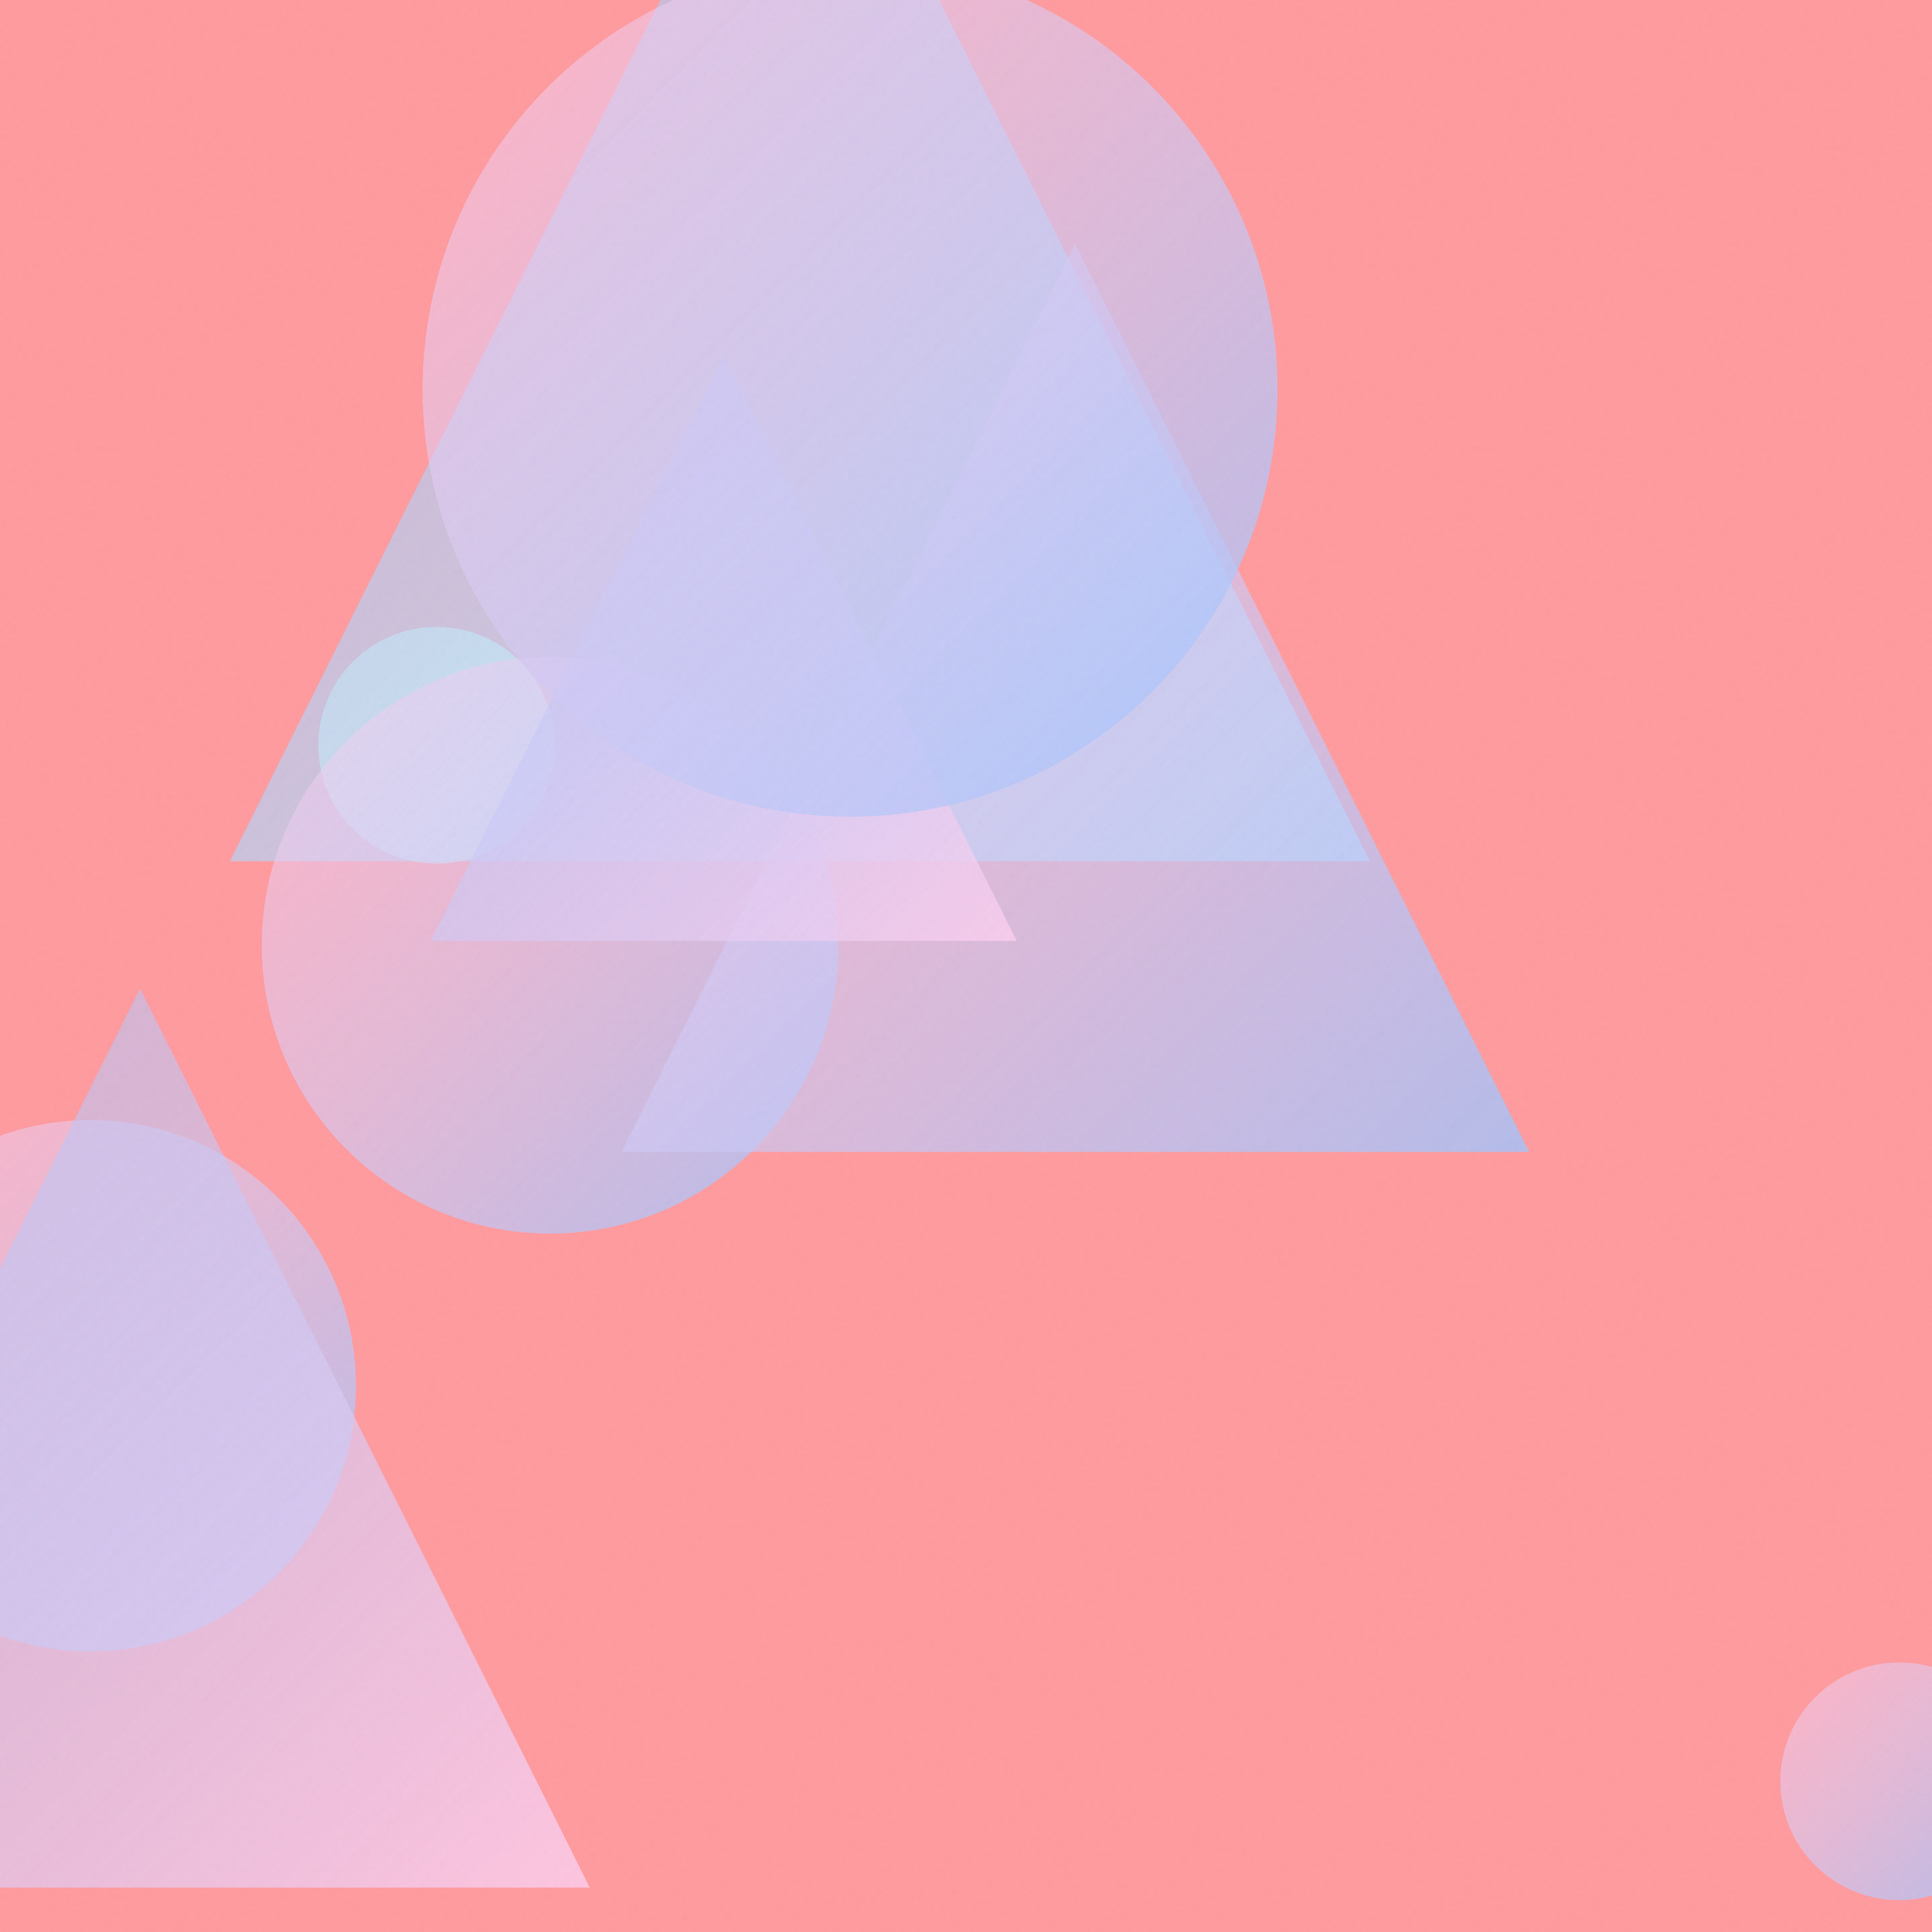
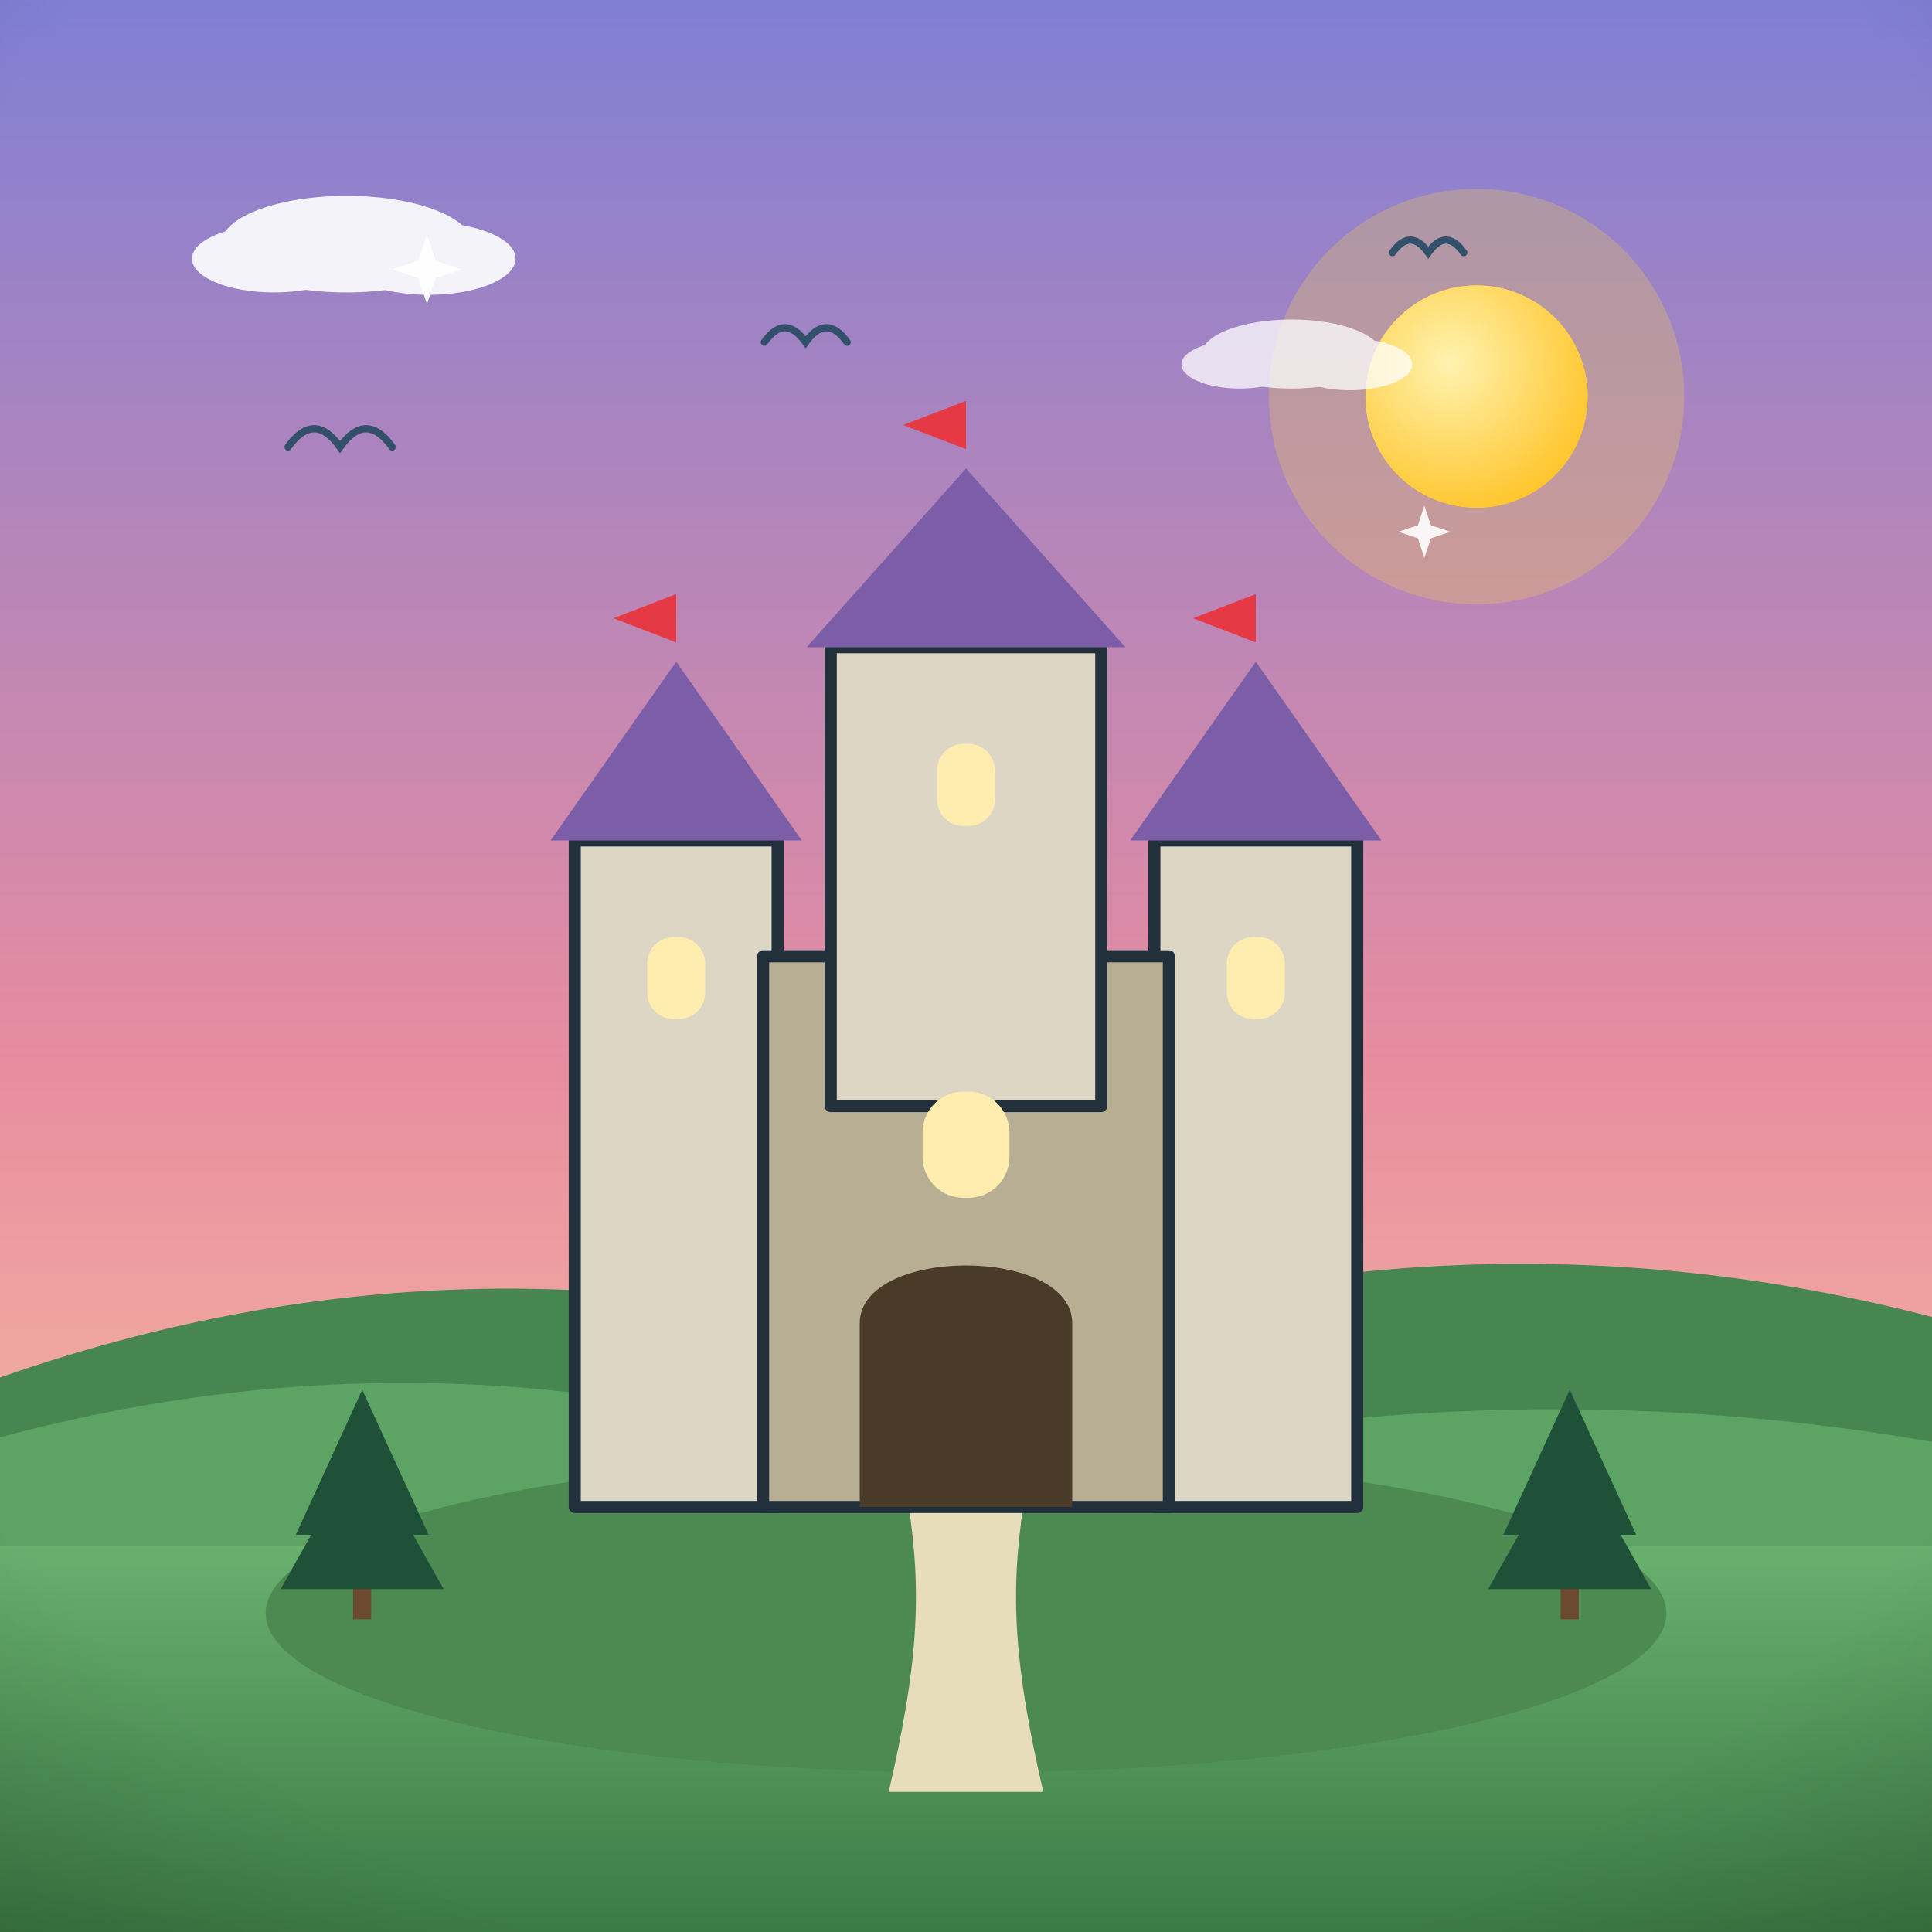
- <svg xmlns="http://www.w3.org/2000/svg" viewBox="0 0 400 400">
+ <svg xmlns="http://www.w3.org/2000/svg" viewBox="0 0 800 800">
  <defs>
-     <linearGradient id="g0" x1="47.6" y1="-57.7" x2="283.6" y2="178.3" gradientUnits="userSpaceOnUse">
-       <stop offset="0" stop-color="#A1C4FD" stop-opacity="0.5" />
-       <stop offset="1" stop-color="#C2E9FB" stop-opacity="0.8" />
+     <linearGradient id="sky" x1="0" y1="0" x2="0" y2="1">
+       <stop offset="0" stop-color="#7f7fd5" />
+       <stop offset="0.55" stop-color="#e88ca0" />
+       <stop offset="1" stop-color="#ffd9a0" />
    </linearGradient>
-     <linearGradient id="g1" x1="-36.3" y1="231.9" x2="73.8" y2="341.9" gradientUnits="userSpaceOnUse">
-       <stop offset="0" stop-color="#FECFEF" stop-opacity="0.5" />
-       <stop offset="1" stop-color="#A1C4FD" stop-opacity="0.8" />
+     <radialGradient id="sunG" cx="0.38" cy="0.35" r="0.9">
+       <stop offset="0" stop-color="#fff3b0" />
+       <stop offset="1" stop-color="#ffb703" />
+     </radialGradient>
+     <linearGradient id="ground" x1="0" y1="0" x2="0" y2="1">
+       <stop offset="0" stop-color="#69b06f" />
+       <stop offset="1" stop-color="#3c7a44" />
    </linearGradient>
-     <linearGradient id="g2" x1="65.9" y1="129.8" x2="114.9" y2="178.8" gradientUnits="userSpaceOnUse">
-       <stop offset="0" stop-color="#C2E9FB" stop-opacity="0.5" />
-       <stop offset="1" stop-color="#C2E9FB" stop-opacity="0.8" />
+     <linearGradient id="sea" x1="0" y1="0" x2="0" y2="1">
+       <stop offset="0" stop-color="#3d9bc4" />
+       <stop offset="1" stop-color="#1668a0" />
    </linearGradient>
-     <linearGradient id="g3" x1="54.2" y1="136.0" x2="173.6" y2="255.4" gradientUnits="userSpaceOnUse">
-       <stop offset="0" stop-color="#FECFEF" stop-opacity="0.5" />
-       <stop offset="1" stop-color="#A1C4FD" stop-opacity="0.8" />
+     <linearGradient id="shade" x1="0" y1="0" x2="0" y2="1">
+       <stop offset="0" stop-color="#ffffff" stop-opacity="0.20" />
+       <stop offset="0.5" stop-color="#ffffff" stop-opacity="0" />
+       <stop offset="1" stop-color="#000000" stop-opacity="0.16" />
    </linearGradient>
-     <linearGradient id="g4" x1="128.7" y1="50.5" x2="316.6" y2="238.5" gradientUnits="userSpaceOnUse">
-       <stop offset="0" stop-color="#FECFEF" stop-opacity="0.5" />
-       <stop offset="1" stop-color="#A1C4FD" stop-opacity="0.8" />
-     </linearGradient>
-     <linearGradient id="g5" x1="89.2" y1="73.4" x2="210.5" y2="194.8" gradientUnits="userSpaceOnUse">
-       <stop offset="0" stop-color="#A1C4FD" stop-opacity="0.5" />
-       <stop offset="1" stop-color="#FECFEF" stop-opacity="0.8" />
-     </linearGradient>
-     <linearGradient id="g6" x1="-64.1" y1="204.7" x2="122.1" y2="390.8" gradientUnits="userSpaceOnUse">
-       <stop offset="0" stop-color="#A1C4FD" stop-opacity="0.5" />
-       <stop offset="1" stop-color="#FECFEF" stop-opacity="0.8" />
-     </linearGradient>
-     <linearGradient id="g7" x1="368.6" y1="344.2" x2="417.8" y2="393.4" gradientUnits="userSpaceOnUse">
-       <stop offset="0" stop-color="#FECFEF" stop-opacity="0.5" />
-       <stop offset="1" stop-color="#A1C4FD" stop-opacity="0.8" />
-     </linearGradient>
-     <linearGradient id="g8" x1="87.5" y1="-7.9" x2="264.5" y2="169.1" gradientUnits="userSpaceOnUse">
-       <stop offset="0" stop-color="#FECFEF" stop-opacity="0.5" />
-       <stop offset="1" stop-color="#A1C4FD" stop-opacity="0.8" />
-     </linearGradient>
-     <filter id="n">
-       <feTurbulence type="fractalNoise" baseFrequency="0.9" numOctaves="2" stitchTiles="stitch" />
-       <feColorMatrix type="saturate" values="0" />
-     </filter>
+     <radialGradient id="vig" cx="0.5" cy="0.42" r="0.85">
+       <stop offset="0.72" stop-color="#000000" stop-opacity="0" />
+       <stop offset="1" stop-color="#000000" stop-opacity="0.20" />
+     </radialGradient>
  </defs>
-   <rect width="400" height="400" fill="#FF9A9E" />
-   <path d="M 165.6 -57.7 L 283.6 178.3 L 47.6 178.3 Z" fill="url(#g0)" />
-   <circle cx="18.7" cy="286.9" r="55.0" fill="url(#g1)" />
-   <circle cx="90.4" cy="154.3" r="24.5" fill="url(#g2)" />
-   <circle cx="113.9" cy="195.7" r="59.7" fill="url(#g3)" />
-   <path d="M 222.6 50.5 L 316.6 238.5 L 128.7 238.5 Z" fill="url(#g4)" />
-   <path d="M 149.9 73.4 L 210.5 194.8 L 89.2 194.8 Z" fill="url(#g5)" />
-   <path d="M 29.0 204.7 L 122.1 390.8 L -64.1 390.8 Z" fill="url(#g6)" />
-   <circle cx="393.2" cy="368.8" r="24.6" fill="url(#g7)" />
-   <circle cx="176.0" cy="80.6" r="88.5" fill="url(#g8)" />
-   <rect width="400" height="400" filter="url(#n)" opacity="0.05" />
+   <rect width="800" height="800" fill="url(#sky)" />
+   <circle cx="611.4" cy="164.2" r="86" fill="#ffd93d" opacity="0.25" />
+   <circle cx="611.4" cy="164.2" r="46" fill="#ffd93d" />
+   <circle cx="611.4" cy="164.2" r="46" fill="url(#sunG)" />
+   <g fill="#ffffff" opacity="0.9">
+     <ellipse cx="143.5" cy="101.1" rx="52" ry="20" />
+     <ellipse cx="113.5" cy="107.1" rx="34" ry="14" />
+     <ellipse cx="177.5" cy="107.1" rx="36" ry="15" />
+   </g>
+   <g fill="#ffffff" opacity="0.75">
+     <ellipse cx="534.8" cy="146.6" rx="37.1" ry="14.3" />
+     <ellipse cx="513.4" cy="150.9" rx="24.2" ry="10" />
+     <ellipse cx="559.1" cy="150.9" rx="25.7" ry="10.7" />
+   </g>
+   <path d="M0 684 L0 570.4 Q 200 500.4 400 563.6 Q 600 493.6 800 545.3 L800 684 Z" fill="#478551" />
+   <path d="M0 730 L0 595.2 Q 200 541.2 400 616.5 Q 600 562.5 800 597 L800 730 Z" fill="#5da464" />
+   <rect y="640" width="800" height="160" fill="url(#ground)" />
+   <path d="M 119.3 185.1 Q 130.1 170 140.8 185.1 Q 151.6 170 162.4 185.1" fill="none" stroke="#33506b" stroke-width="3" stroke-linecap="round" />
+   <path d="M 316.5 141.7 Q 325 129.7 333.6 141.7 Q 342.2 129.7 350.8 141.7" fill="none" stroke="#33506b" stroke-width="3" stroke-linecap="round" />
+   <path d="M 576.6 104.6 Q 584 94.2 591.4 104.6 Q 598.7 94.2 606.1 104.6" fill="none" stroke="#33506b" stroke-width="3" stroke-linecap="round" />
+   <g transform="translate(400 0) scale(-1 1) translate(-400 0)">
+     <ellipse cx="400" cy="668" rx="290" ry="66" fill="#4c8a52" />
+     <path d="M368 742 C 380 690 382 660 376 622 L 424 622 C 418 660 420 690 432 742 Z" fill="#e8ddba" />
+     <rect x="238" y="348" width="84" height="276" fill="#ddd6c4" stroke="#22303c" stroke-width="5" stroke-linejoin="round" />
+     <path d="M 228 348 L 280 274 L 332 348 Z" fill="#7b5ea7" />
+     <rect x="268" y="388" width="24" height="34" rx="11" fill="#ffedb0" />
+     <path d="M 280 274 L 280 246 L 306 256 L 280 266" fill="#e63946" />
+     <rect x="478" y="348" width="84" height="276" fill="#ddd6c4" stroke="#22303c" stroke-width="5" stroke-linejoin="round" />
+     <path d="M 468 348 L 520 274 L 572 348 Z" fill="#7b5ea7" />
+     <rect x="508" y="388" width="24" height="34" rx="11" fill="#ffedb0" />
+     <path d="M 520 274 L 520 246 L 546 256 L 520 266" fill="#e63946" />
+     <rect x="316" y="396" width="168" height="228" fill="#b8ae94" stroke="#22303c" stroke-width="5" stroke-linejoin="round" />
+     <rect x="344" y="268" width="112" height="190" fill="#ddd6c4" stroke="#22303c" stroke-width="5" stroke-linejoin="round" />
+     <path d="M 334 268 L 400 194 L 466 268 Z" fill="#7b5ea7" />
+     <rect x="388" y="308" width="24" height="34" rx="11" fill="#ffedb0" />
+     <path d="M 400 194 L 400 166 L 426 176 L 400 186" fill="#e63946" />
+     <path d="M356 624 L 356 548 C 356 516 444 516 444 548 L 444 624 Z" fill="#4a3a28" />
+     <rect x="382" y="452" width="36" height="44" rx="17" fill="#ffedb0" />
+     <g fill="#1f5138">
+       <rect x="146.3" y="648" width="7.5" height="22.5" fill="#6b4a2f" />
+       <path d="M 150 575.5 L 122.5 635.5 L 177.5 635.5 Z" />
+       <path d="M 150 598 L 116.3 658 L 183.8 658 Z" />
+     </g>
+     <g fill="#1f5138">
+       <rect x="646.3" y="648" width="7.5" height="22.5" fill="#6b4a2f" />
+       <path d="M 650 575.5 L 622.5 635.5 L 677.5 635.5 Z" />
+       <path d="M 650 598 L 616.3 658 L 683.8 658 Z" />
+     </g>
+   </g>
+   <path d="M 176.8 97.1 L 180.4 107.9 L 191.2 111.5 L 180.4 115.1 L 176.8 125.9 L 173.2 115.1 L 162.4 111.5 L 173.2 107.9 Z" fill="#ffffff" opacity="0.95" />
+   <path d="M 589.8 209.4 L 592.5 217.5 L 600.6 220.2 L 592.5 222.9 L 589.8 231 L 587.1 222.9 L 579 220.2 L 587.1 217.5 Z" fill="#ffffff" opacity="0.9" />
+   <rect width="800" height="800" fill="url(#vig)" />
</svg>
